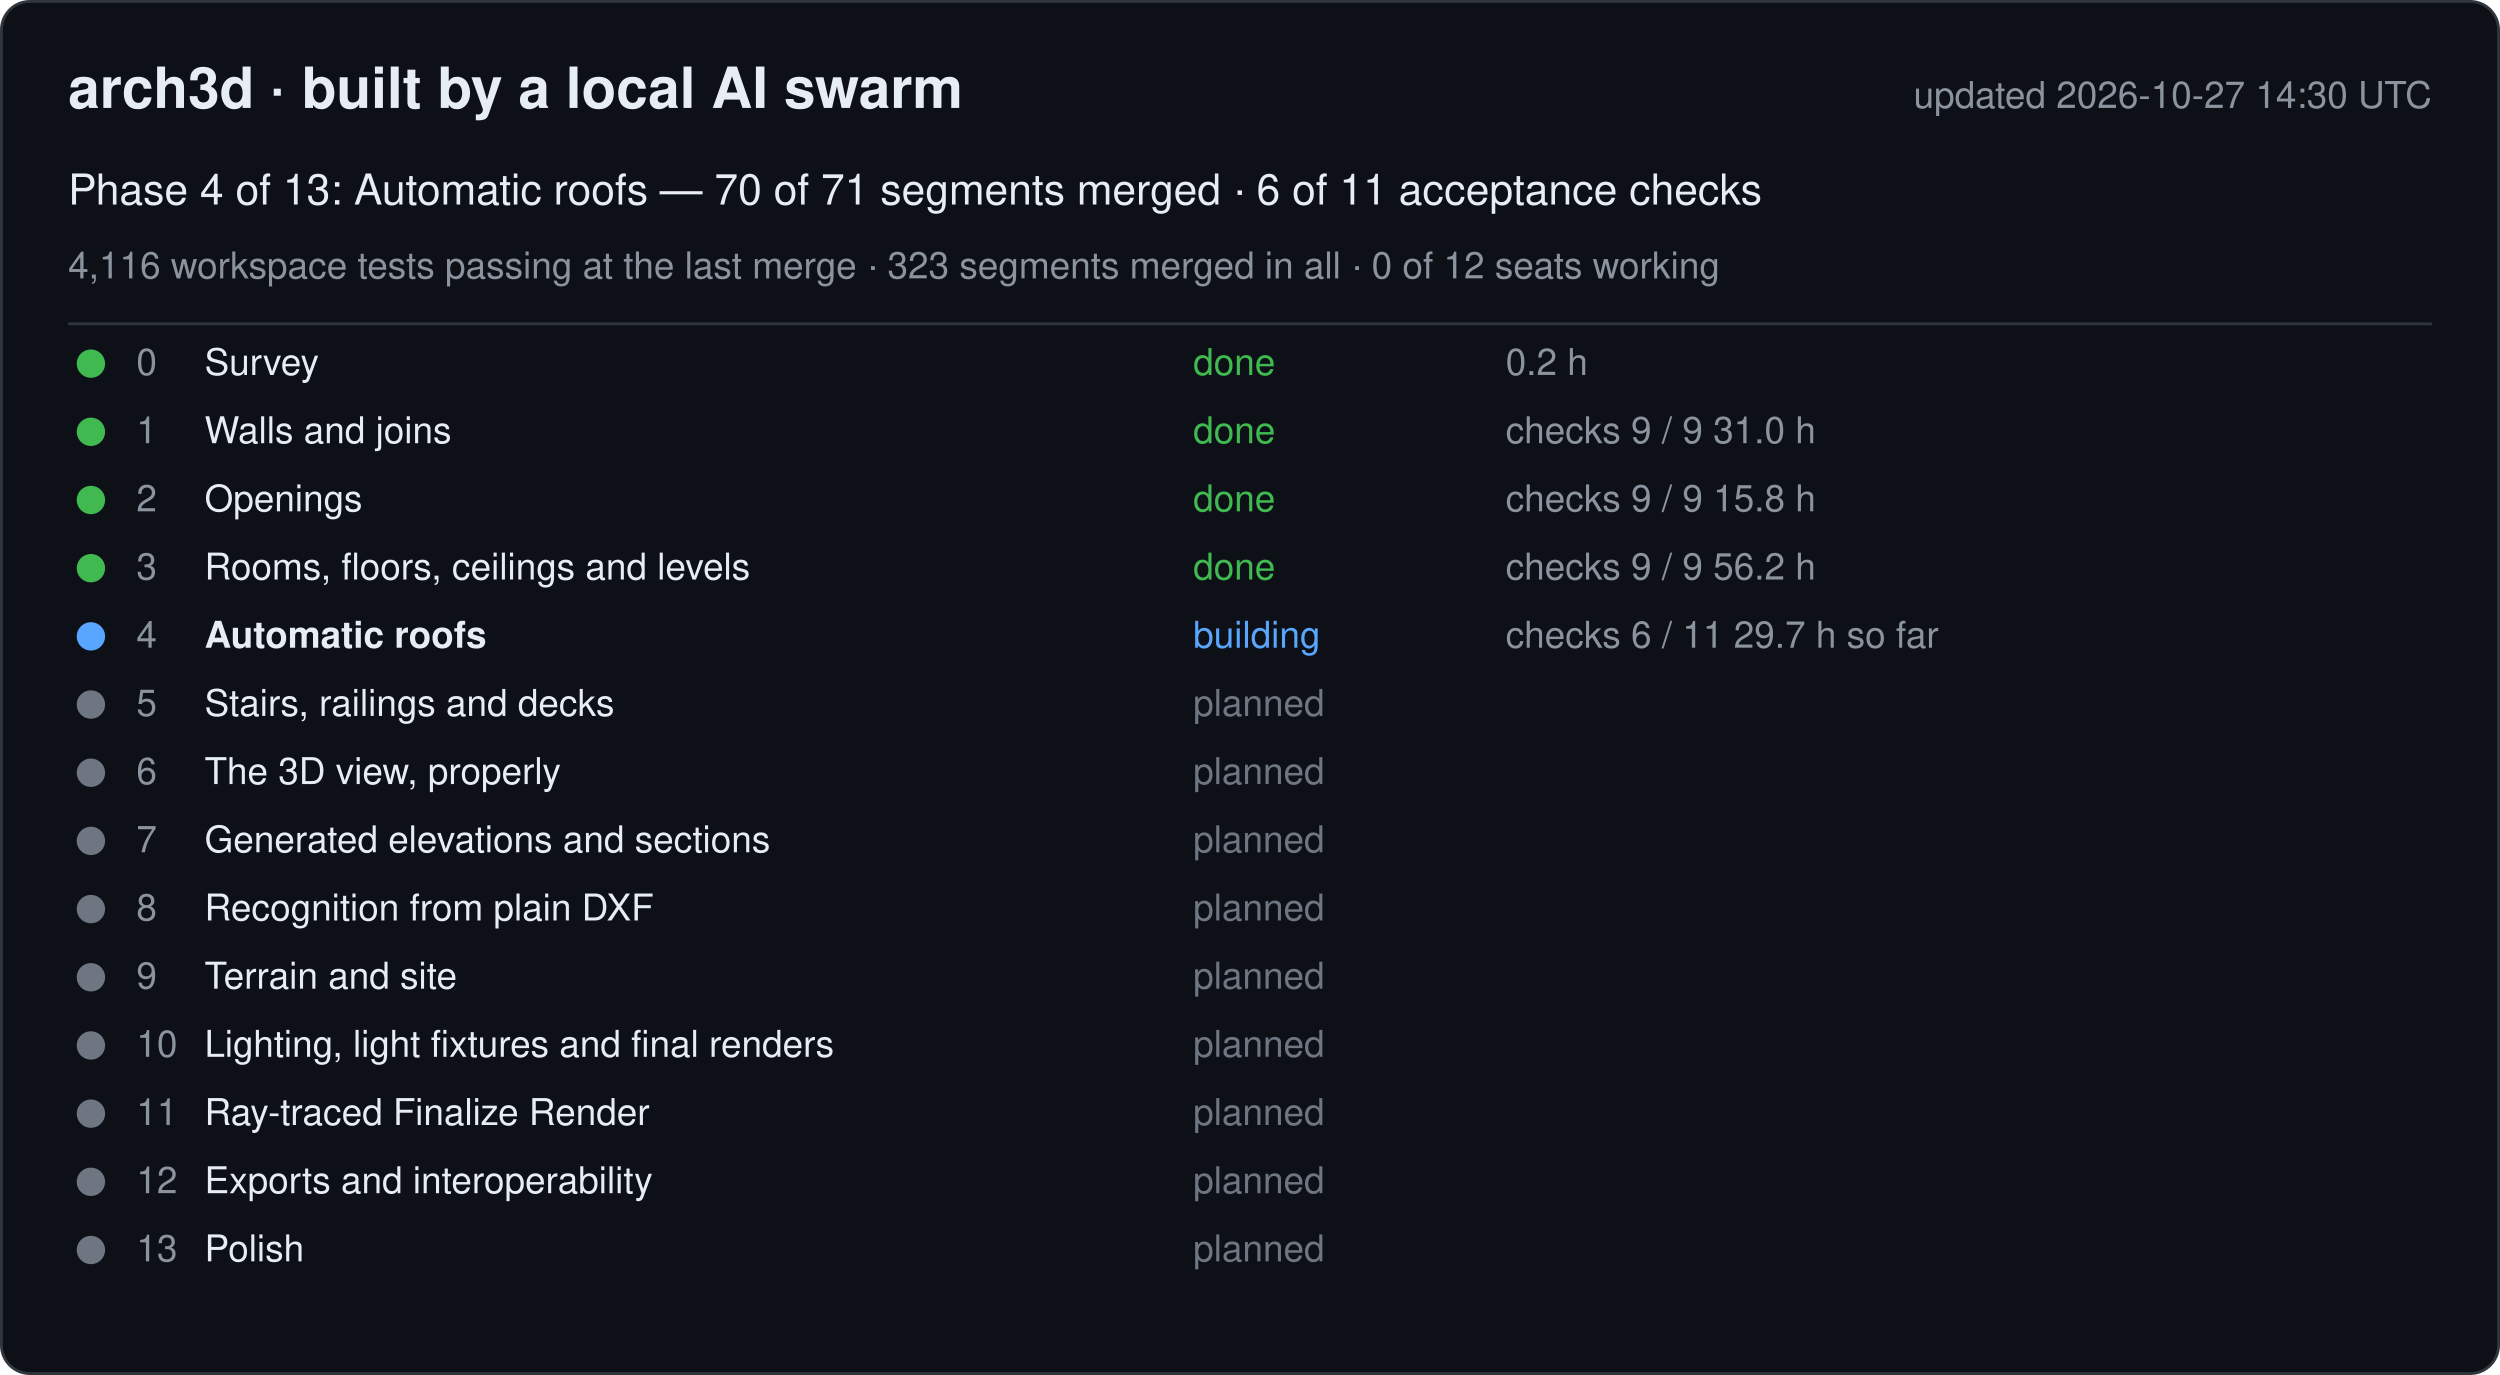
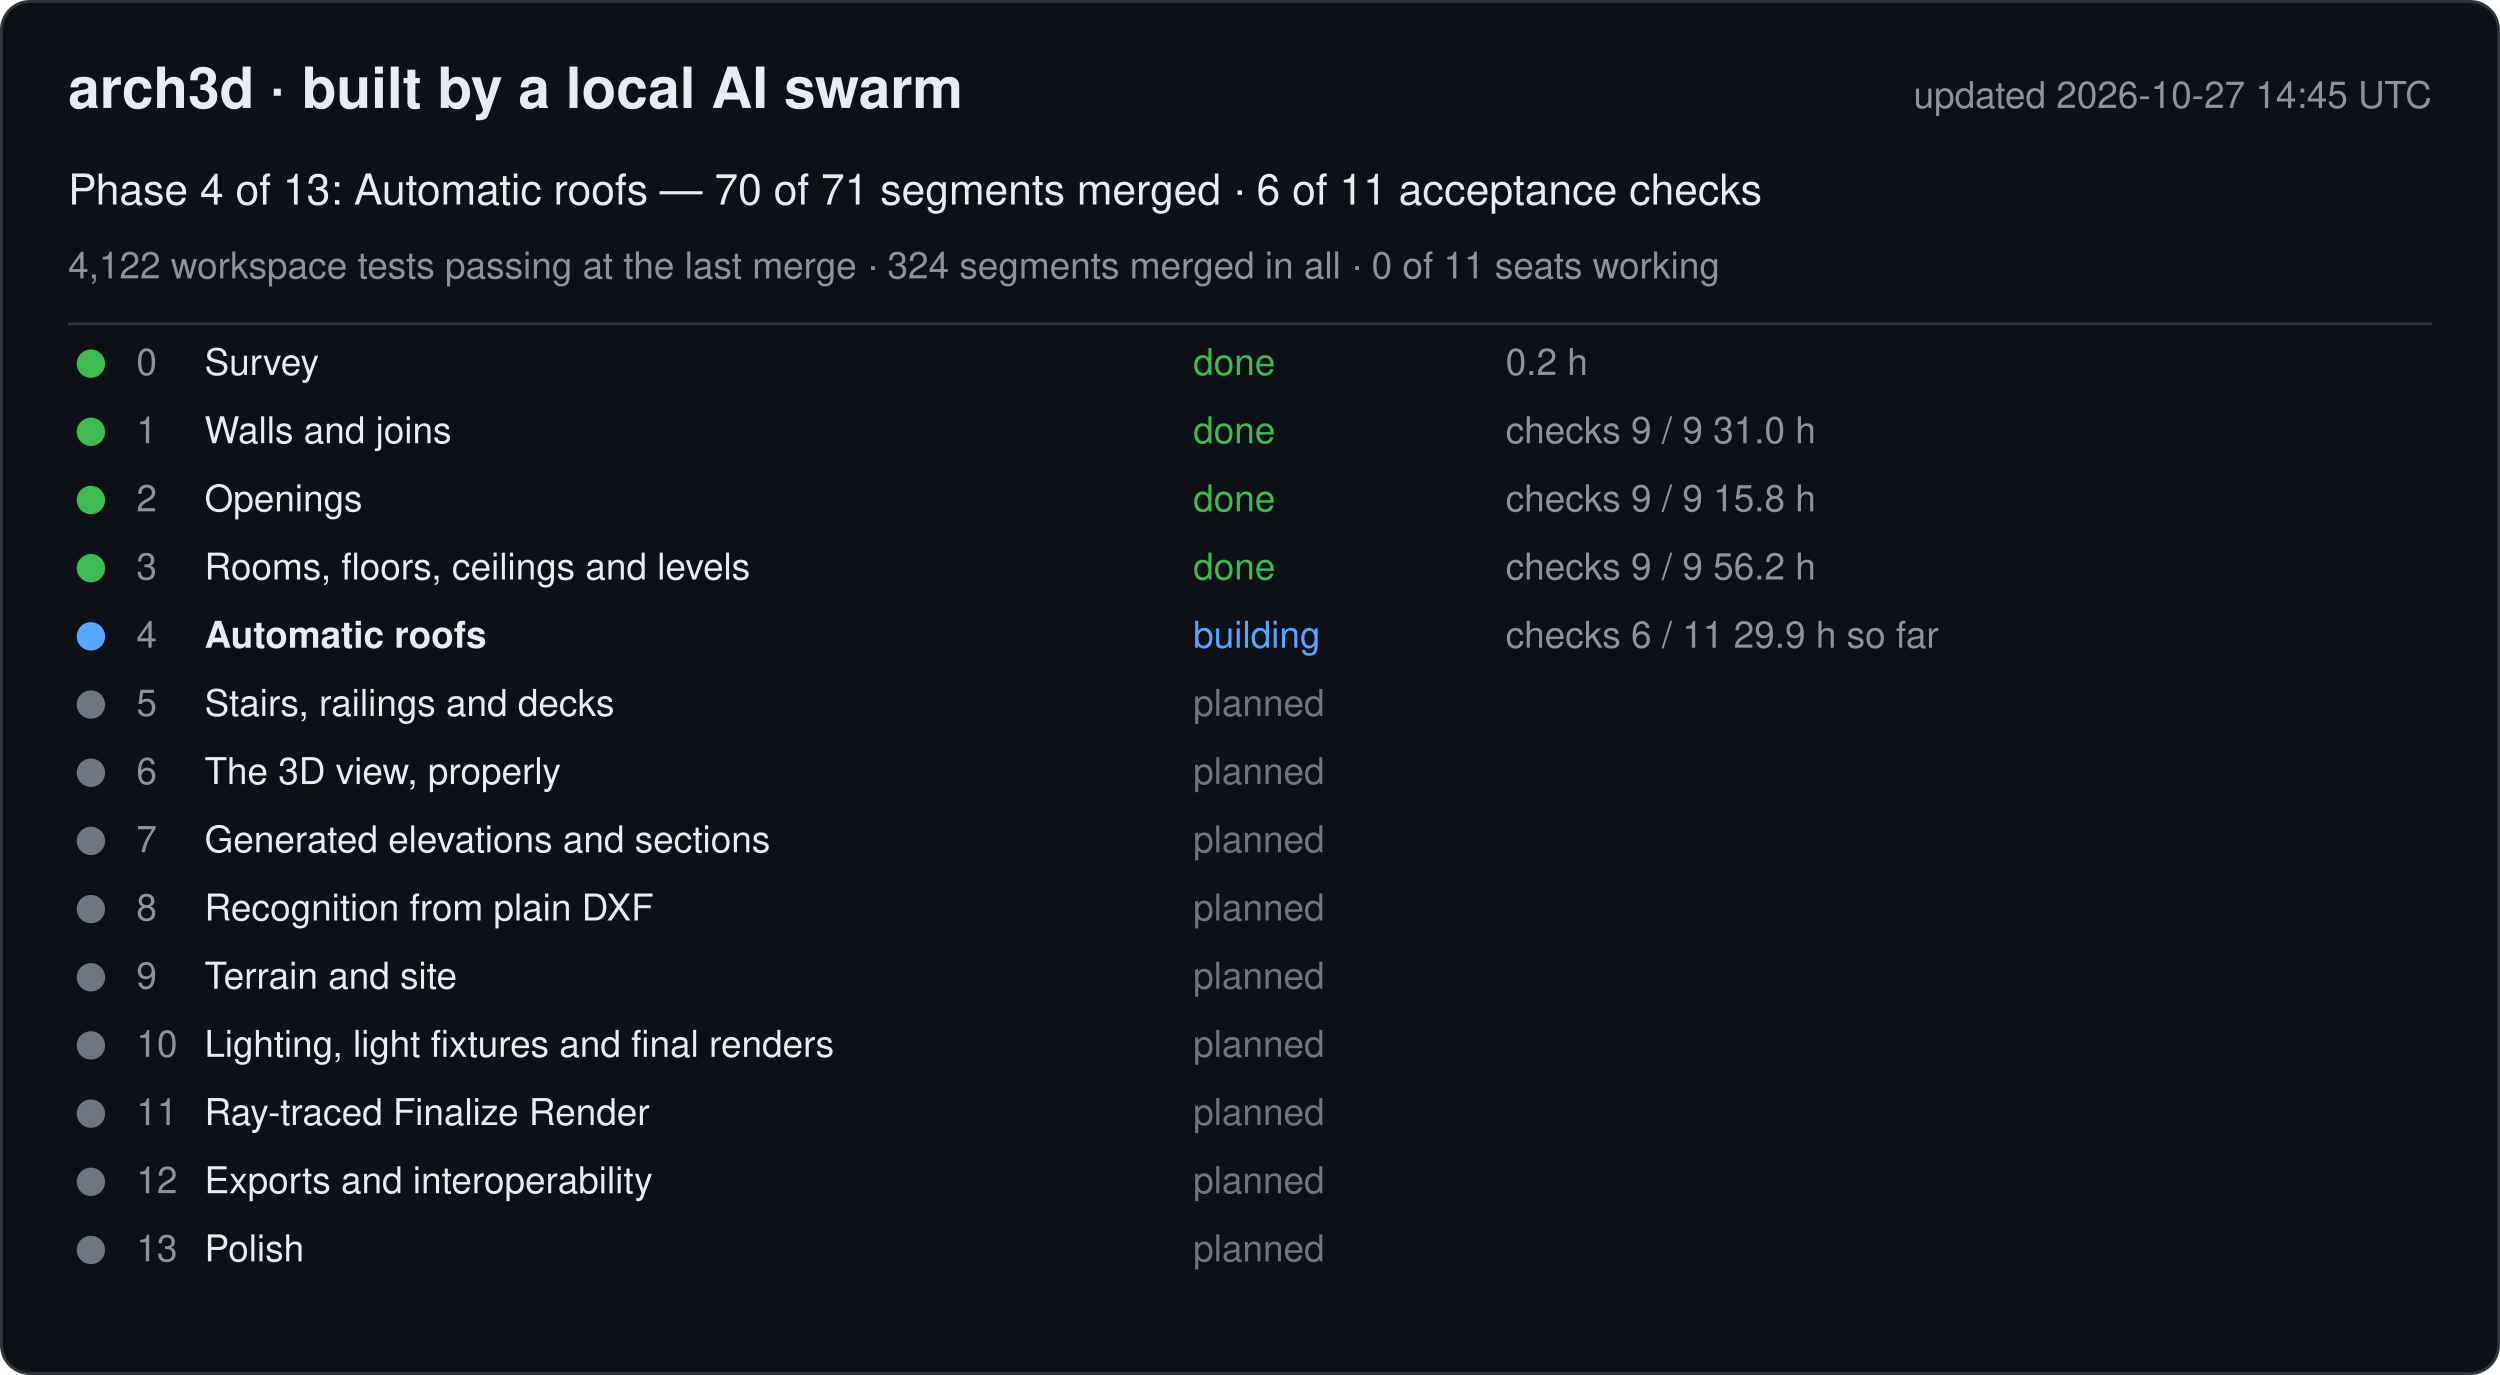
<svg xmlns="http://www.w3.org/2000/svg" width="880" height="484" viewBox="0 0 880 484" font-family="-apple-system, Segoe UI, Helvetica, Arial, sans-serif">
  <rect x="0.5" y="0.5" width="879" height="483" rx="10" fill="#0d1117" stroke="#30363d" />
  <text x="24" y="38" font-size="20" font-weight="600" fill="#e6edf3">arch3d · built by a local AI swarm</text>
-   <text x="856" y="38" font-size="13" fill="#8b949e" text-anchor="end">updated 2026-10-27 14:30 UTC</text>
+   <text x="856" y="38" font-size="13" fill="#8b949e" text-anchor="end">updated 2026-10-27 14:45 UTC</text>
  <text x="24" y="72" font-size="15" fill="#e6edf3">Phase 4 of 13: Automatic roofs — 70 of 71 segments merged · 6 of 11 acceptance checks</text>
-   <text x="24" y="98" font-size="13" fill="#8b949e">4,116 workspace tests passing at the last merge · 323 segments merged in all · 0 of 12 seats working</text>
+   <text x="24" y="98" font-size="13" fill="#8b949e">4,122 workspace tests passing at the last merge · 324 segments merged in all · 0 of 11 seats working</text>
  <line x1="24" y1="114" x2="856" y2="114" stroke="#30363d" />
  <g data-phase="0">
    <circle cx="32" cy="128" r="5" fill="#3fb950" />
    <text x="48" y="132" font-size="13" fill="#8b949e">0</text>
    <text x="72" y="132" font-size="13" fill="#e6edf3">Survey</text>
    <text x="420" y="132" font-size="13" fill="#3fb950">done</text>
    <text x="530" y="132" font-size="13" fill="#8b949e">0.2 h</text>
  </g>
  <g data-phase="1">
    <circle cx="32" cy="152" r="5" fill="#3fb950" />
    <text x="48" y="156" font-size="13" fill="#8b949e">1</text>
    <text x="72" y="156" font-size="13" fill="#e6edf3">Walls and joins</text>
    <text x="420" y="156" font-size="13" fill="#3fb950">done</text>
    <text x="530" y="156" font-size="13" fill="#8b949e">checks 9 / 9   31.0 h</text>
  </g>
  <g data-phase="2">
    <circle cx="32" cy="176" r="5" fill="#3fb950" />
    <text x="48" y="180" font-size="13" fill="#8b949e">2</text>
    <text x="72" y="180" font-size="13" fill="#e6edf3">Openings</text>
    <text x="420" y="180" font-size="13" fill="#3fb950">done</text>
    <text x="530" y="180" font-size="13" fill="#8b949e">checks 9 / 9   15.8 h</text>
  </g>
  <g data-phase="3">
    <circle cx="32" cy="200" r="5" fill="#3fb950" />
    <text x="48" y="204" font-size="13" fill="#8b949e">3</text>
    <text x="72" y="204" font-size="13" fill="#e6edf3">Rooms, floors, ceilings and levels</text>
    <text x="420" y="204" font-size="13" fill="#3fb950">done</text>
    <text x="530" y="204" font-size="13" fill="#8b949e">checks 9 / 9   56.2 h</text>
  </g>
  <g data-phase="4">
    <circle cx="32" cy="224" r="5" fill="#58a6ff" />
    <text x="48" y="228" font-size="13" fill="#8b949e">4</text>
    <text x="72" y="228" font-size="13" fill="#e6edf3" font-weight="600">Automatic roofs</text>
    <text x="420" y="228" font-size="13" fill="#58a6ff">building</text>
-     <text x="530" y="228" font-size="13" fill="#8b949e">checks 6 / 11   29.7 h so far</text>
+     <text x="530" y="228" font-size="13" fill="#8b949e">checks 6 / 11   29.9 h so far</text>
  </g>
  <g data-phase="5">
    <circle cx="32" cy="248" r="5" fill="#6e7681" />
    <text x="48" y="252" font-size="13" fill="#8b949e">5</text>
    <text x="72" y="252" font-size="13" fill="#e6edf3">Stairs, railings and decks</text>
    <text x="420" y="252" font-size="13" fill="#6e7681">planned</text>
    <text x="530" y="252" font-size="13" fill="#8b949e" />
  </g>
  <g data-phase="6">
    <circle cx="32" cy="272" r="5" fill="#6e7681" />
    <text x="48" y="276" font-size="13" fill="#8b949e">6</text>
    <text x="72" y="276" font-size="13" fill="#e6edf3">The 3D view, properly</text>
    <text x="420" y="276" font-size="13" fill="#6e7681">planned</text>
    <text x="530" y="276" font-size="13" fill="#8b949e" />
  </g>
  <g data-phase="7">
    <circle cx="32" cy="296" r="5" fill="#6e7681" />
    <text x="48" y="300" font-size="13" fill="#8b949e">7</text>
    <text x="72" y="300" font-size="13" fill="#e6edf3">Generated elevations and sections</text>
    <text x="420" y="300" font-size="13" fill="#6e7681">planned</text>
    <text x="530" y="300" font-size="13" fill="#8b949e" />
  </g>
  <g data-phase="8">
    <circle cx="32" cy="320" r="5" fill="#6e7681" />
    <text x="48" y="324" font-size="13" fill="#8b949e">8</text>
    <text x="72" y="324" font-size="13" fill="#e6edf3">Recognition from plain DXF</text>
    <text x="420" y="324" font-size="13" fill="#6e7681">planned</text>
    <text x="530" y="324" font-size="13" fill="#8b949e" />
  </g>
  <g data-phase="9">
    <circle cx="32" cy="344" r="5" fill="#6e7681" />
    <text x="48" y="348" font-size="13" fill="#8b949e">9</text>
    <text x="72" y="348" font-size="13" fill="#e6edf3">Terrain and site</text>
    <text x="420" y="348" font-size="13" fill="#6e7681">planned</text>
    <text x="530" y="348" font-size="13" fill="#8b949e" />
  </g>
  <g data-phase="10">
    <circle cx="32" cy="368" r="5" fill="#6e7681" />
    <text x="48" y="372" font-size="13" fill="#8b949e">10</text>
    <text x="72" y="372" font-size="13" fill="#e6edf3">Lighting, light fixtures and final renders</text>
    <text x="420" y="372" font-size="13" fill="#6e7681">planned</text>
    <text x="530" y="372" font-size="13" fill="#8b949e" />
  </g>
  <g data-phase="11">
    <circle cx="32" cy="392" r="5" fill="#6e7681" />
    <text x="48" y="396" font-size="13" fill="#8b949e">11</text>
    <text x="72" y="396" font-size="13" fill="#e6edf3">Ray-traced Finalize Render</text>
    <text x="420" y="396" font-size="13" fill="#6e7681">planned</text>
    <text x="530" y="396" font-size="13" fill="#8b949e" />
  </g>
  <g data-phase="12">
    <circle cx="32" cy="416" r="5" fill="#6e7681" />
    <text x="48" y="420" font-size="13" fill="#8b949e">12</text>
    <text x="72" y="420" font-size="13" fill="#e6edf3">Exports and interoperability</text>
    <text x="420" y="420" font-size="13" fill="#6e7681">planned</text>
    <text x="530" y="420" font-size="13" fill="#8b949e" />
  </g>
  <g data-phase="13">
    <circle cx="32" cy="440" r="5" fill="#6e7681" />
    <text x="48" y="444" font-size="13" fill="#8b949e">13</text>
    <text x="72" y="444" font-size="13" fill="#e6edf3">Polish</text>
    <text x="420" y="444" font-size="13" fill="#6e7681">planned</text>
    <text x="530" y="444" font-size="13" fill="#8b949e" />
  </g>
</svg>
